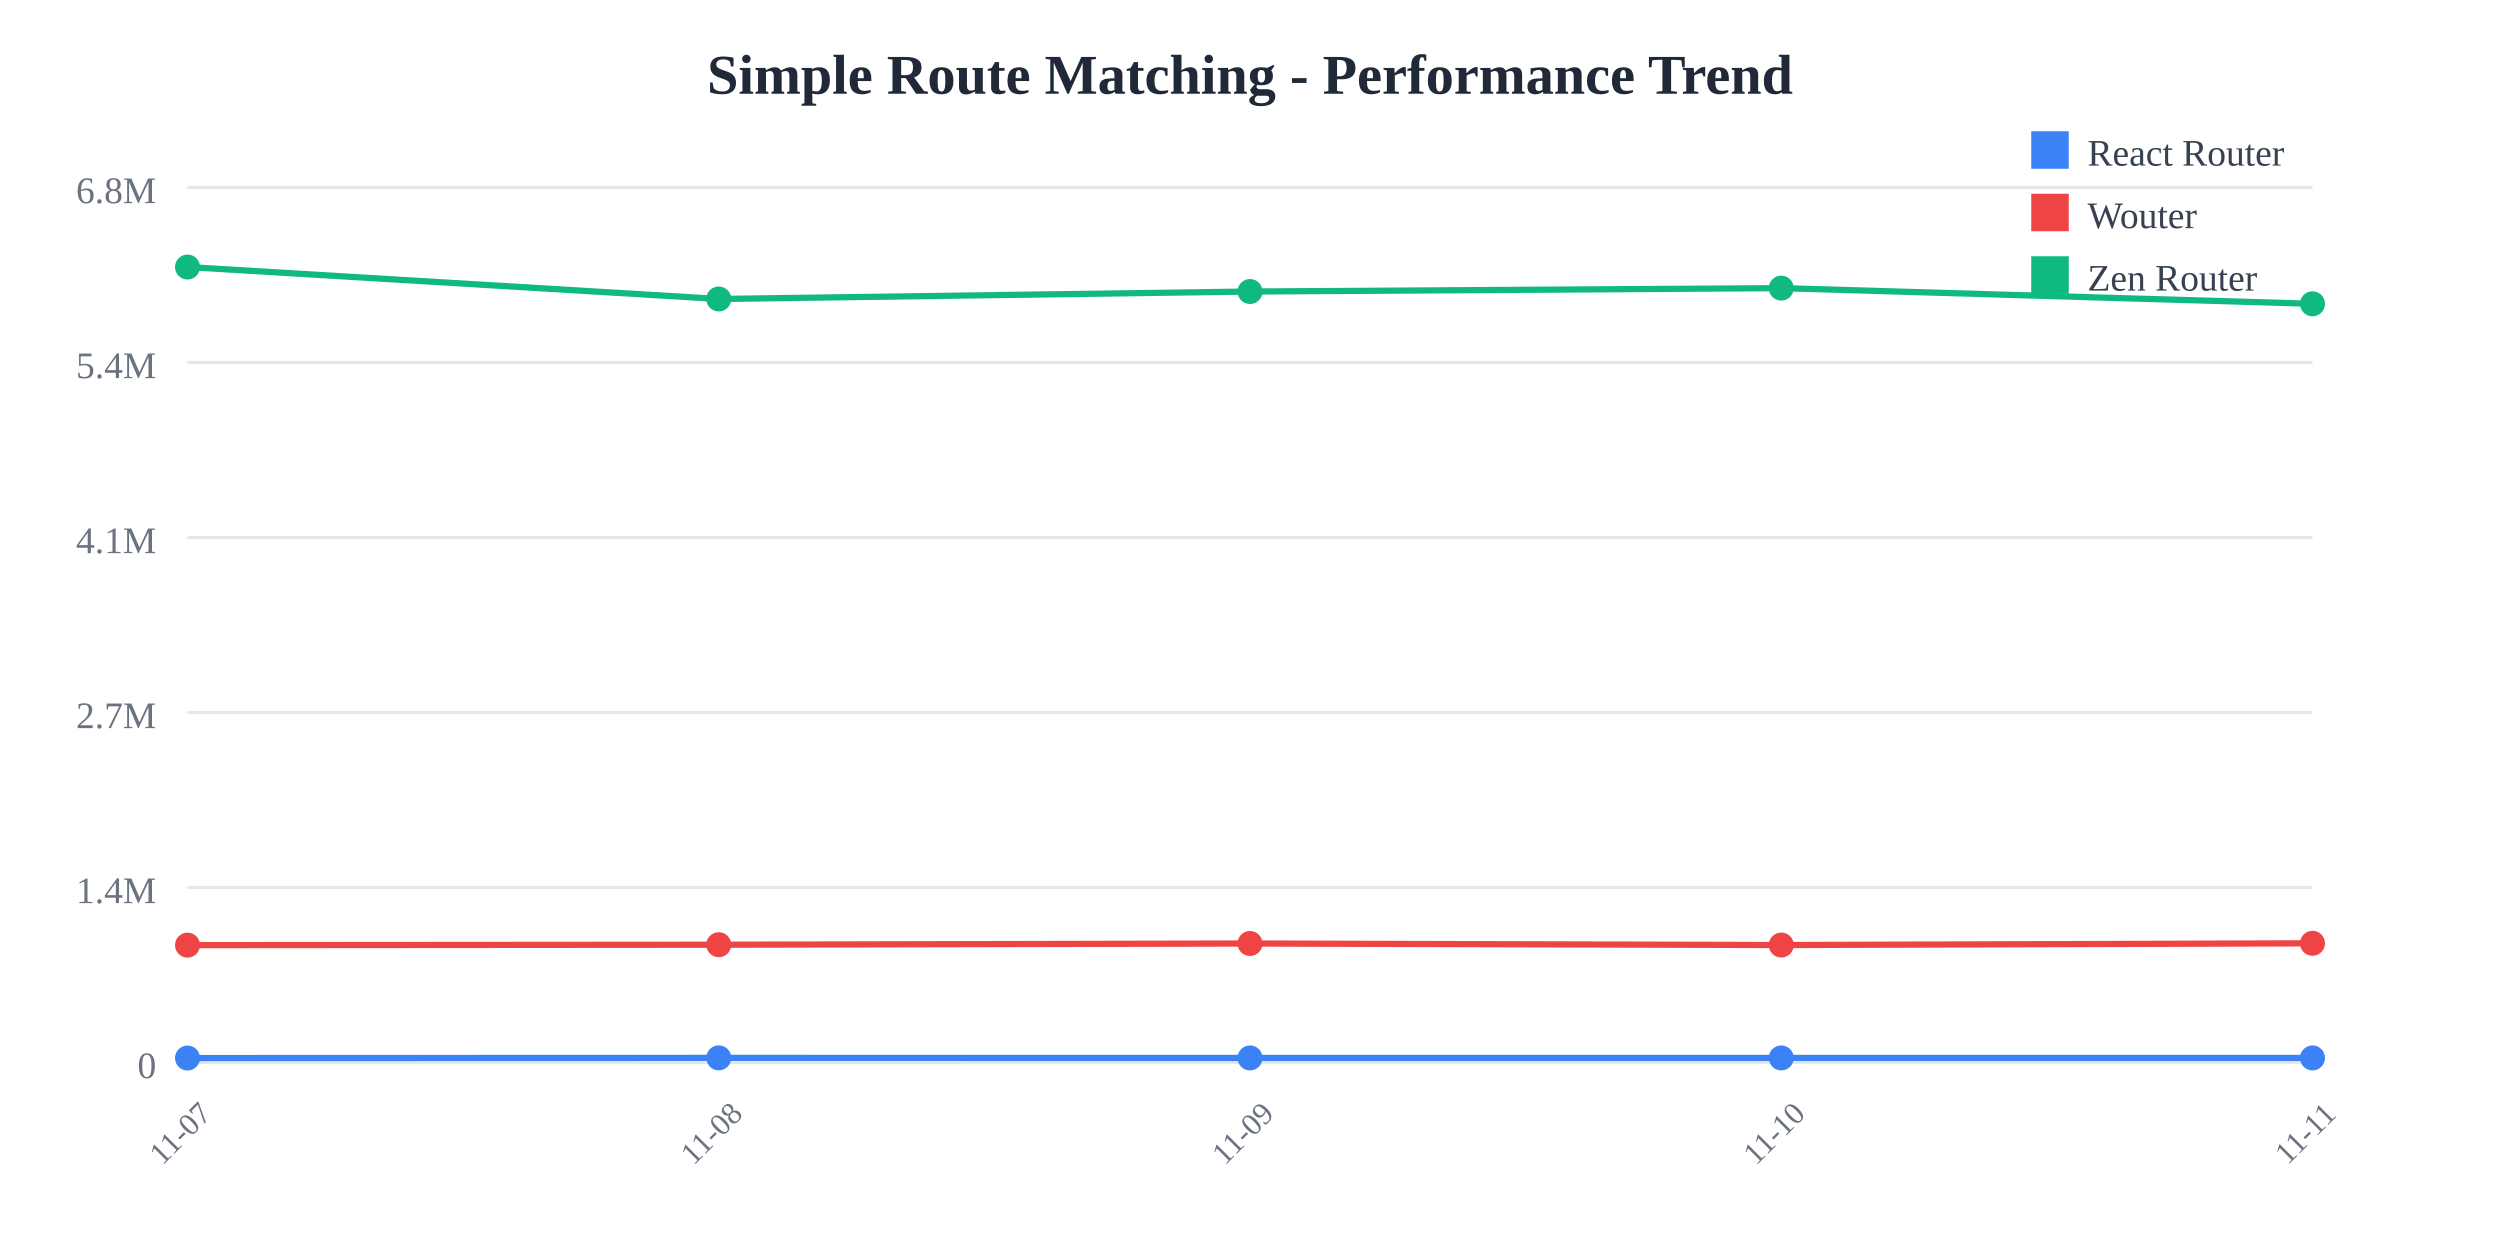
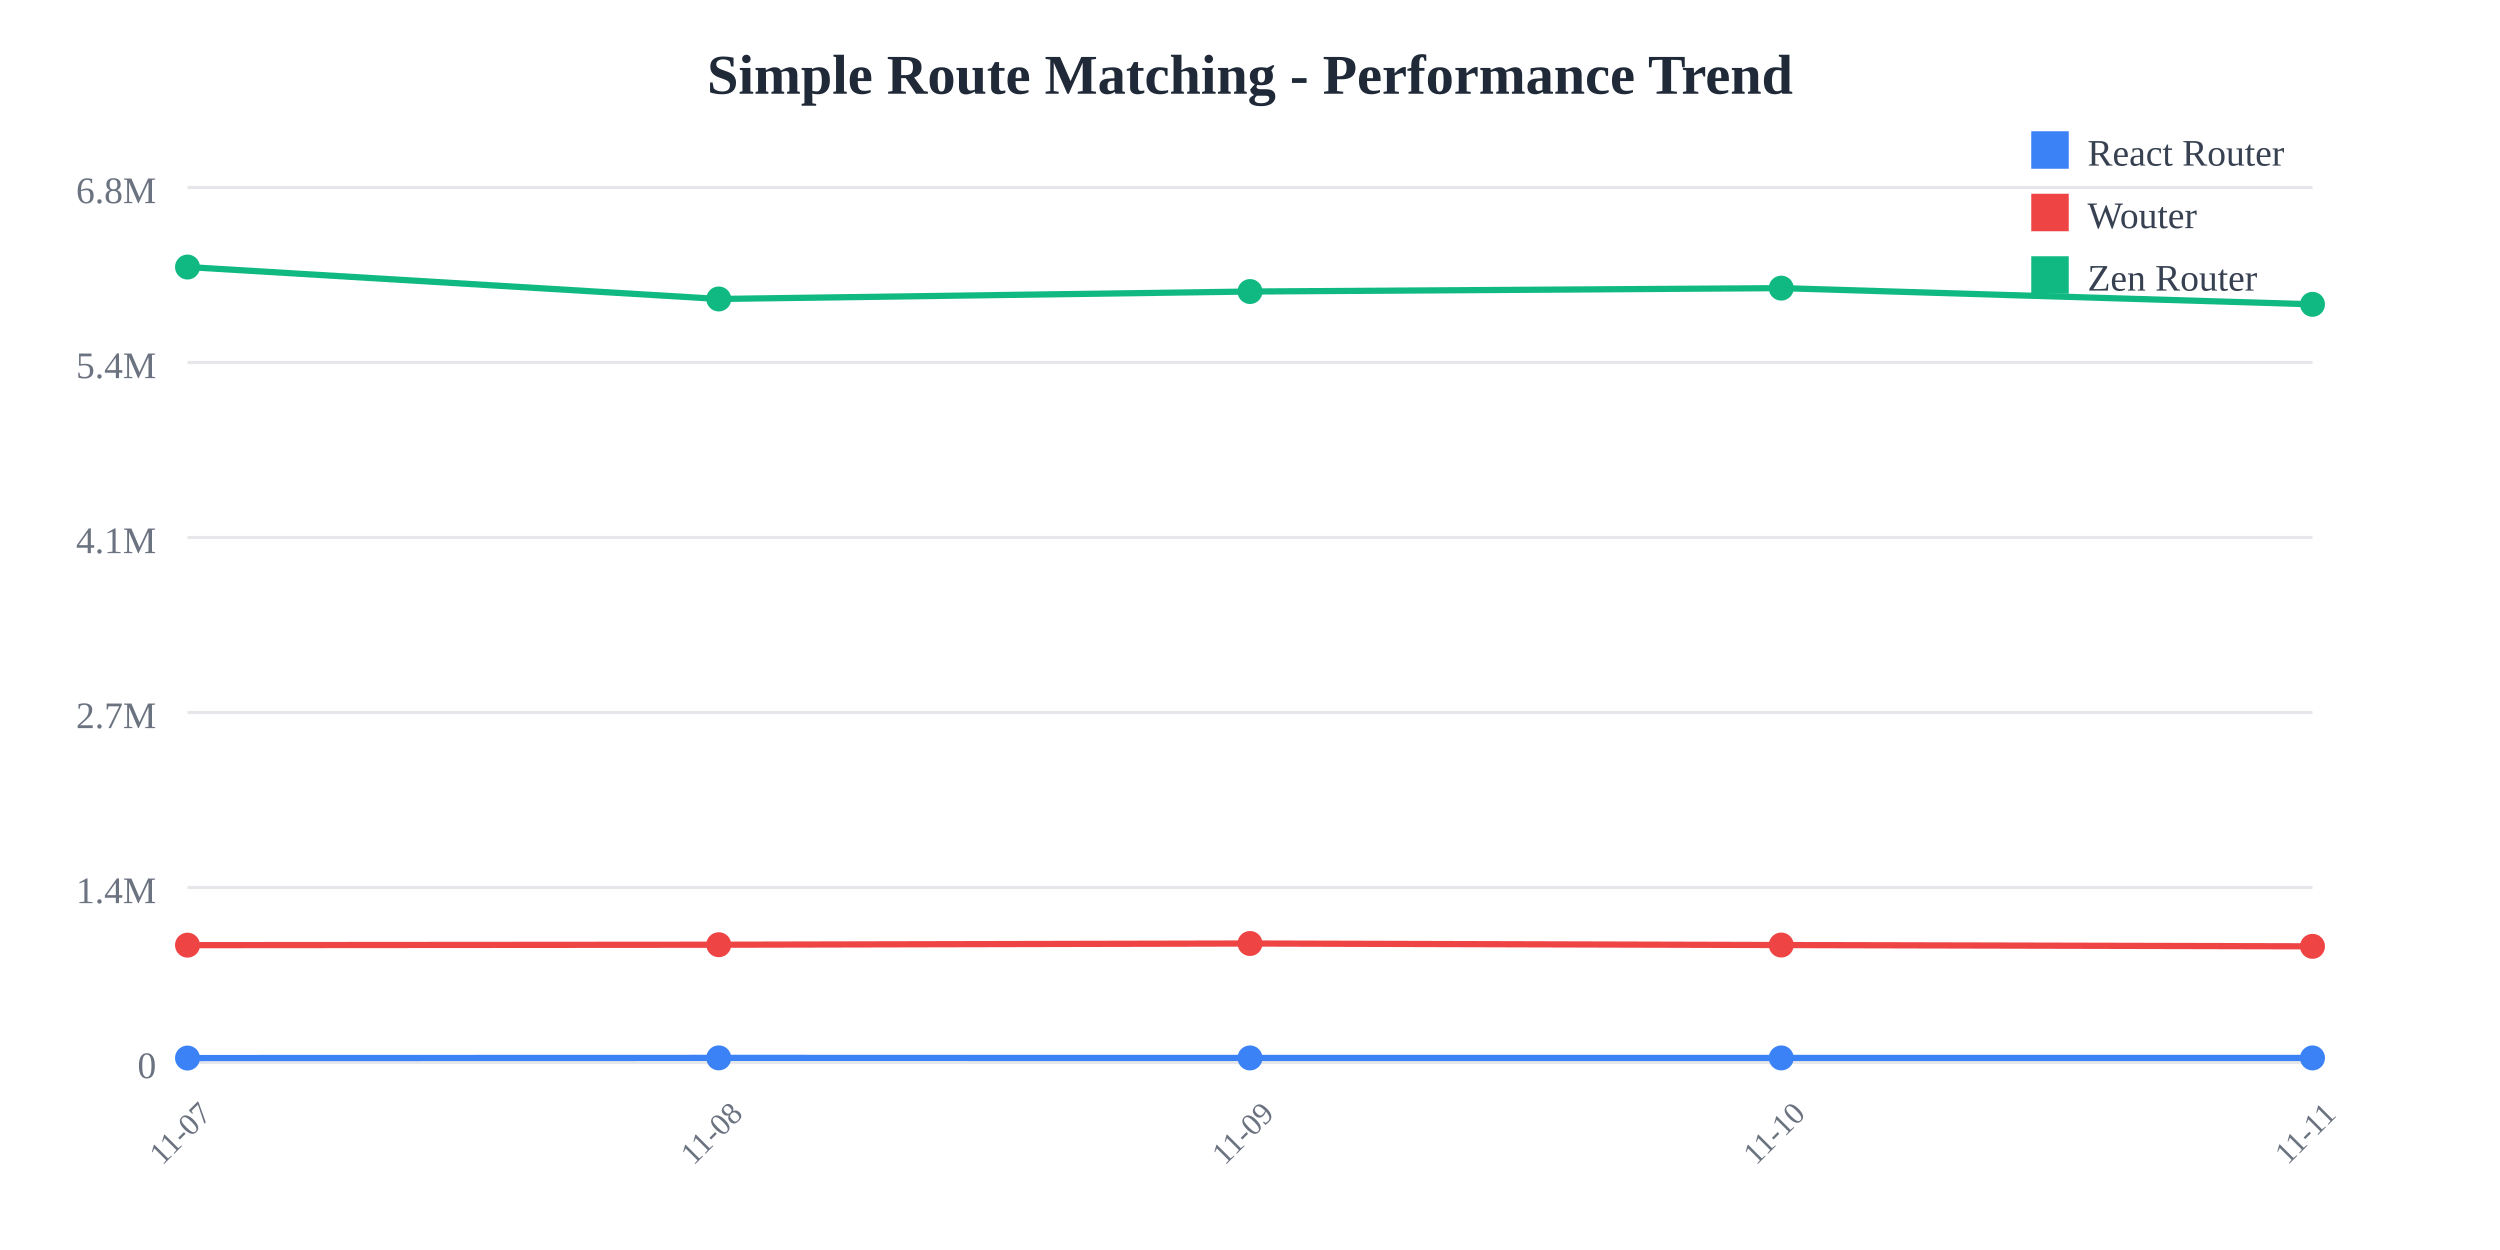
<svg xmlns="http://www.w3.org/2000/svg" width="800" height="400">
  <rect width="800" height="400" fill="white" />
  <text x="400" y="30" text-anchor="middle" font-size="18" font-weight="bold" fill="#1f2937">
    Simple Route Matching - Performance Trend
  </text>
  <line x1="60" y1="60" x2="740" y2="60" stroke="#e5e7eb" stroke-width="1" />
  <text x="50" y="65" text-anchor="end" font-size="12" fill="#6b7280">
    6.8M
  </text>
  <line x1="60" y1="116" x2="740" y2="116" stroke="#e5e7eb" stroke-width="1" />
  <text x="50" y="121" text-anchor="end" font-size="12" fill="#6b7280">
    5.4M
  </text>
  <line x1="60" y1="172" x2="740" y2="172" stroke="#e5e7eb" stroke-width="1" />
  <text x="50" y="177" text-anchor="end" font-size="12" fill="#6b7280">
    4.1M
  </text>
  <line x1="60" y1="228" x2="740" y2="228" stroke="#e5e7eb" stroke-width="1" />
  <text x="50" y="233" text-anchor="end" font-size="12" fill="#6b7280">
    2.7M
  </text>
  <line x1="60" y1="284" x2="740" y2="284" stroke="#e5e7eb" stroke-width="1" />
  <text x="50" y="289" text-anchor="end" font-size="12" fill="#6b7280">
    1.4M
  </text>
  <line x1="60" y1="340" x2="740" y2="340" stroke="#e5e7eb" stroke-width="1" />
  <text x="50" y="345" text-anchor="end" font-size="12" fill="#6b7280">
    0
  </text>
  <text x="60" y="365" text-anchor="middle" font-size="10" fill="#6b7280" transform="rotate(-45, 60, 365)">
    11-07
  </text>
  <text x="230" y="365" text-anchor="middle" font-size="10" fill="#6b7280" transform="rotate(-45, 230, 365)">
    11-08
  </text>
  <text x="400" y="365" text-anchor="middle" font-size="10" fill="#6b7280" transform="rotate(-45, 400, 365)">
    11-09
  </text>
  <text x="570" y="365" text-anchor="middle" font-size="10" fill="#6b7280" transform="rotate(-45, 570, 365)">
    11-10
  </text>
  <text x="740" y="365" text-anchor="middle" font-size="10" fill="#6b7280" transform="rotate(-45, 740, 365)">
    11-11
  </text>
  <polyline points="60,338.575 230,338.523 400,338.54 570,338.535 740,338.536" fill="none" stroke="#3b82f6" stroke-width="2" />
  <circle cx="60" cy="338.575" r="4" fill="#3b82f6" />
  <circle cx="230" cy="338.523" r="4" fill="#3b82f6" />
  <circle cx="400" cy="338.54" r="4" fill="#3b82f6" />
  <circle cx="570" cy="338.535" r="4" fill="#3b82f6" />
  <circle cx="740" cy="338.536" r="4" fill="#3b82f6" />
-   <polyline points="60,302.449 230,302.313 400,301.92 570,302.412 740,301.858" fill="none" stroke="#ef4444" stroke-width="2" />
+   <polyline points="60,302.449 230,302.313 400,301.92 570,302.412 740,302.829" fill="none" stroke="#ef4444" stroke-width="2" />
  <circle cx="60" cy="302.449" r="4" fill="#ef4444" />
  <circle cx="230" cy="302.313" r="4" fill="#ef4444" />
  <circle cx="400" cy="301.92" r="4" fill="#ef4444" />
  <circle cx="570" cy="302.412" r="4" fill="#ef4444" />
-   <circle cx="740" cy="301.858" r="4" fill="#ef4444" />
-   <polyline points="60,85.455 230,95.672 400,93.29 570,92.201 740,97.215" fill="none" stroke="#10b981" stroke-width="2" />
+   <circle cx="740" cy="302.829" r="4" fill="#ef4444" />
+   <polyline points="60,85.455 230,95.672 400,93.29 570,92.201 740,97.386" fill="none" stroke="#10b981" stroke-width="2" />
  <circle cx="60" cy="85.455" r="4" fill="#10b981" />
  <circle cx="230" cy="95.672" r="4" fill="#10b981" />
  <circle cx="400" cy="93.29" r="4" fill="#10b981" />
  <circle cx="570" cy="92.201" r="4" fill="#10b981" />
-   <circle cx="740" cy="97.215" r="4" fill="#10b981" />
+   <circle cx="740" cy="97.386" r="4" fill="#10b981" />
  <rect x="650" y="42" width="12" height="12" fill="#3b82f6" />
  <text x="668" y="53" font-size="12" fill="#374151">React Router</text>
  <rect x="650" y="62" width="12" height="12" fill="#ef4444" />
  <text x="668" y="73" font-size="12" fill="#374151">Wouter</text>
  <rect x="650" y="82" width="12" height="12" fill="#10b981" />
  <text x="668" y="93" font-size="12" fill="#374151">Zen Router</text>
</svg>
